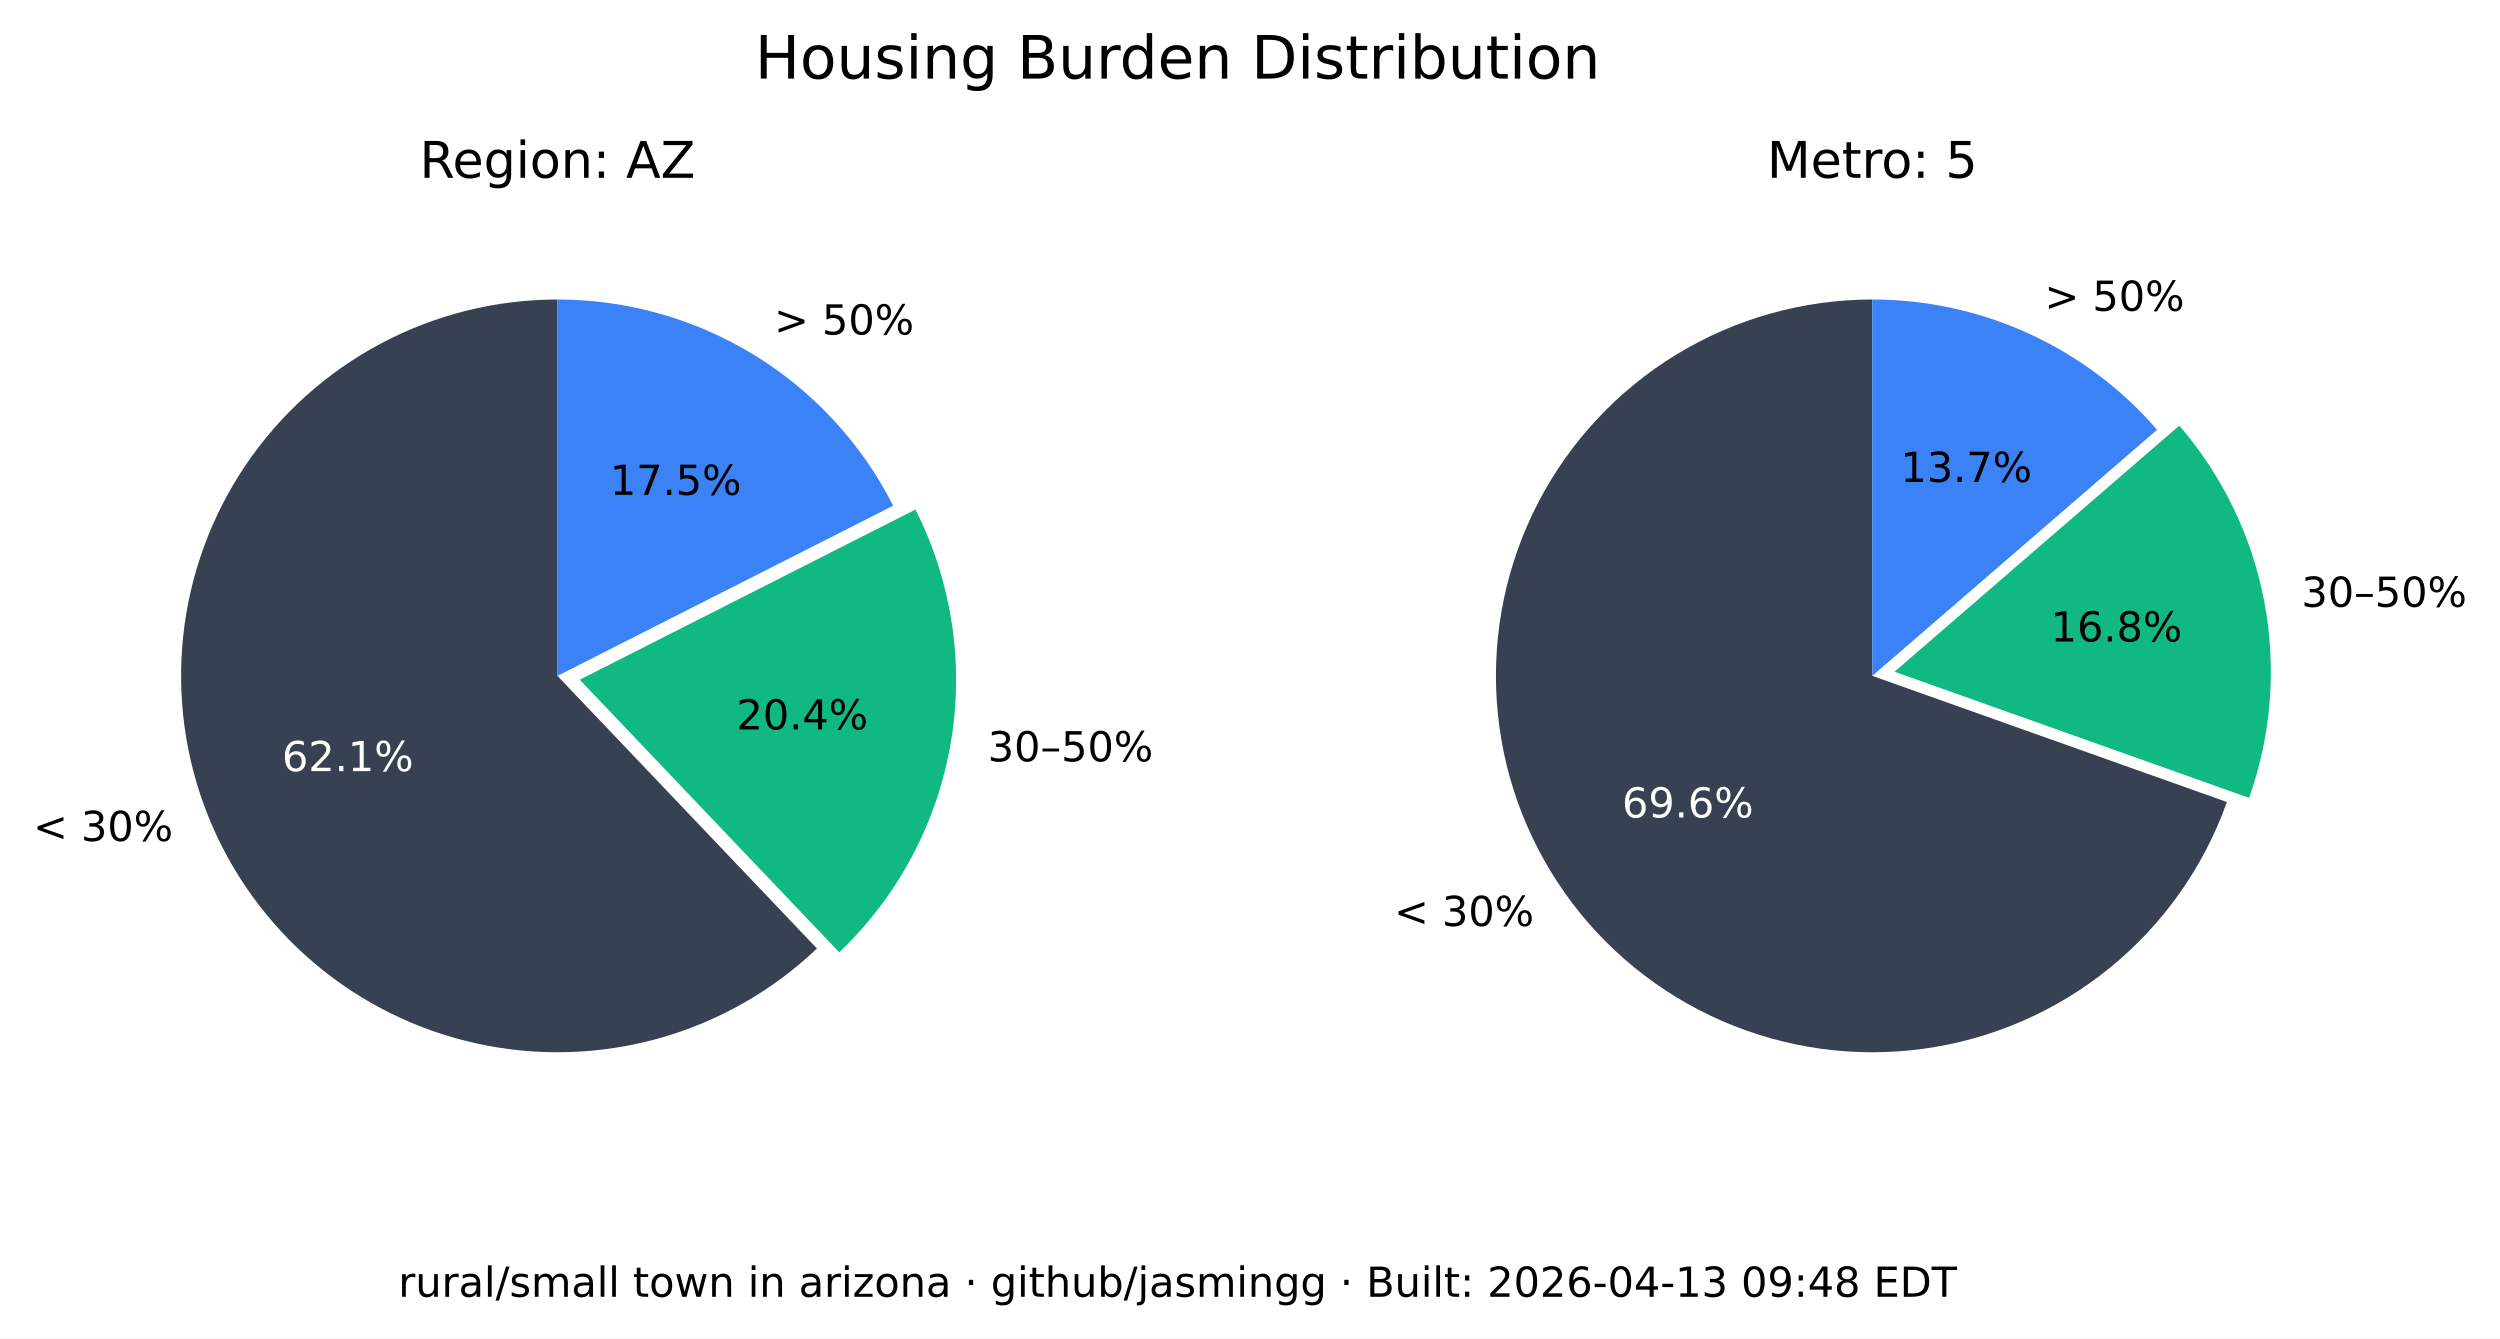
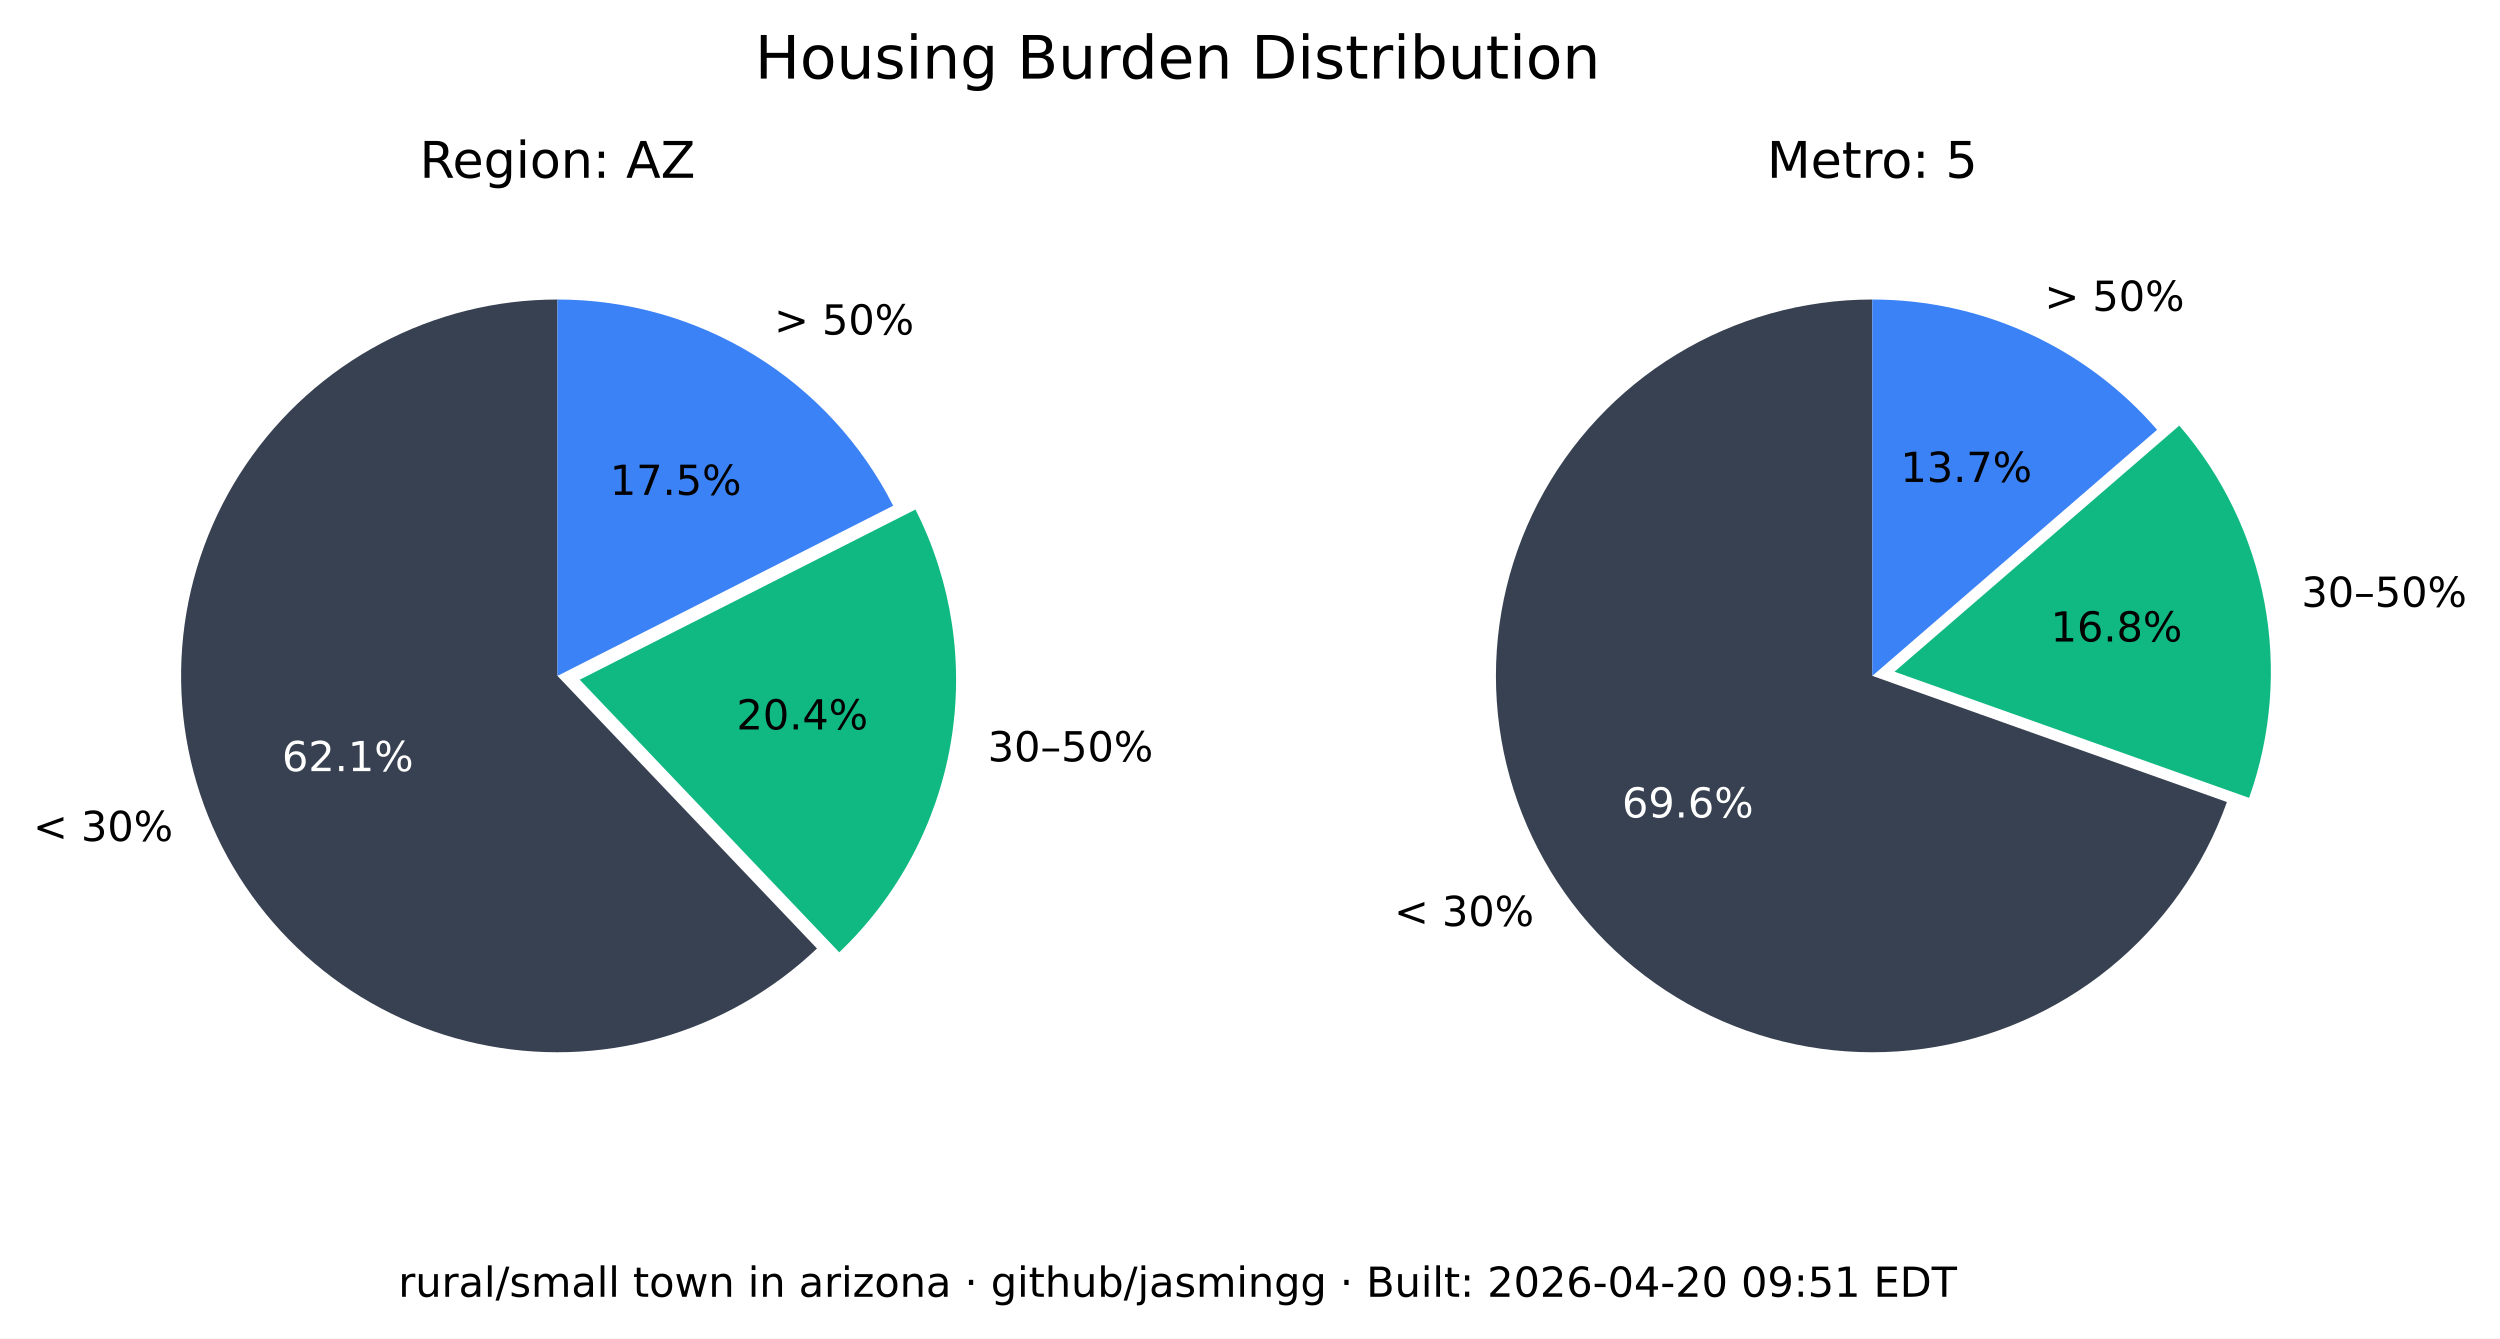
<svg xmlns="http://www.w3.org/2000/svg" xmlns:xlink="http://www.w3.org/1999/xlink" width="543.289pt" height="290.88pt" viewBox="0 0 543.289 290.88" version="1.1">
  <defs>
    <style type="text/css">*{stroke-linejoin: round; stroke-linecap: butt}</style>
  </defs>
  <g id="figure_1">
    <g id="patch_1">
      <path d="M 0 290.88  L 543.289 290.88  L 543.289 0  L 0 0  z " style="fill: #ffffff" />
    </g>
    <g id="axes_1">
      <g id="patch_2">
        <path d="M 121.146 65.088  C 107.781 65.088 94.618 68.364 82.812 74.628  C 71.006 80.891 60.913 89.955 53.419 101.021  C 45.926 112.088 41.258 124.824 39.825 138.112  C 38.393 151.4 40.238 164.838 45.2 177.248  C 50.163 189.657 58.092 200.664 68.291 209.3  C 78.49 217.937 90.653 223.943 103.711 226.792  C 116.768 229.641 130.327 229.247 143.197 225.643  C 156.067 222.04 167.86 215.337 177.54 206.122  L 121.146 146.88  z " style="fill: #374151" />
      </g>
      <g id="patch_3">
        <path d="M 182.377 206.954  C 195.114 194.829 203.607 178.914 206.59 161.583  C 209.572 144.253 206.887 126.414 198.936 110.729  L 125.982 147.712  z " style="fill: #10b981" />
      </g>
      <g id="patch_4">
        <path d="M 194.099 109.896  C 187.266 96.418 176.83 85.093 163.954 77.185  C 151.077 69.276 136.257 65.088 121.146 65.088  L 121.146 146.88  z " style="fill: #3b82f6" />
      </g>
      <g id="matplotlib.axis_1" />
      <g id="matplotlib.axis_2" />
      <g id="text_1">
        <g transform="translate(7.2 182.768) scale(0.09 -0.09)">
          <defs>
            <path id="DejaVuSans-3c" d="M 4684 3150  L 1459 2003  L 4684 863  L 4684 294  L 678 1747  L 678 2266  L 4684 3719  L 4684 3150  z " transform="scale(0.015625)" />
            <path id="DejaVuSans-20" transform="scale(0.015625)" />
            <path id="DejaVuSans-33" d="M 2597 2516  Q 3050 2419 3304 2112  Q 3559 1806 3559 1356  Q 3559 666 3084 287  Q 2609 -91 1734 -91  Q 1441 -91 1130 -33  Q 819 25 488 141  L 488 750  Q 750 597 1062 519  Q 1375 441 1716 441  Q 2309 441 2620 675  Q 2931 909 2931 1356  Q 2931 1769 2642 2001  Q 2353 2234 1838 2234  L 1294 2234  L 1294 2753  L 1863 2753  Q 2328 2753 2575 2939  Q 2822 3125 2822 3475  Q 2822 3834 2567 4026  Q 2313 4219 1838 4219  Q 1578 4219 1281 4162  Q 984 4106 628 3988  L 628 4550  Q 988 4650 1302 4700  Q 1616 4750 1894 4750  Q 2613 4750 3031 4423  Q 3450 4097 3450 3541  Q 3450 3153 3228 2886  Q 3006 2619 2597 2516  z " transform="scale(0.015625)" />
            <path id="DejaVuSans-30" d="M 2034 4250  Q 1547 4250 1301 3770  Q 1056 3291 1056 2328  Q 1056 1369 1301 889  Q 1547 409 2034 409  Q 2525 409 2770 889  Q 3016 1369 3016 2328  Q 3016 3291 2770 3770  Q 2525 4250 2034 4250  z M 2034 4750  Q 2819 4750 3233 4129  Q 3647 3509 3647 2328  Q 3647 1150 3233 529  Q 2819 -91 2034 -91  Q 1250 -91 836 529  Q 422 1150 422 2328  Q 422 3509 836 4129  Q 1250 4750 2034 4750  z " transform="scale(0.015625)" />
            <path id="DejaVuSans-25" d="M 4653 2053  Q 4381 2053 4226 1822  Q 4072 1591 4072 1178  Q 4072 772 4226 539  Q 4381 306 4653 306  Q 4919 306 5073 539  Q 5228 772 5228 1178  Q 5228 1588 5073 1820  Q 4919 2053 4653 2053  z M 4653 2450  Q 5147 2450 5437 2106  Q 5728 1763 5728 1178  Q 5728 594 5436 251  Q 5144 -91 4653 -91  Q 4153 -91 3862 251  Q 3572 594 3572 1178  Q 3572 1766 3864 2108  Q 4156 2450 4653 2450  z M 1428 4353  Q 1159 4353 1004 4120  Q 850 3888 850 3481  Q 850 3069 1003 2837  Q 1156 2606 1428 2606  Q 1700 2606 1854 2837  Q 2009 3069 2009 3481  Q 2009 3884 1853 4118  Q 1697 4353 1428 4353  z M 4250 4750  L 4750 4750  L 1831 -91  L 1331 -91  L 4250 4750  z M 1428 4750  Q 1922 4750 2215 4408  Q 2509 4066 2509 3481  Q 2509 2891 2217 2550  Q 1925 2209 1428 2209  Q 931 2209 642 2551  Q 353 2894 353 3481  Q 353 4063 643 4406  Q 934 4750 1428 4750  z " transform="scale(0.015625)" />
          </defs>
          <use xlink:href="#DejaVuSans-3c" />
          <use xlink:href="#DejaVuSans-20" x="83.789" />
          <use xlink:href="#DejaVuSans-33" x="115.576" />
          <use xlink:href="#DejaVuSans-30" x="179.199" />
          <use xlink:href="#DejaVuSans-25" x="242.822" />
        </g>
      </g>
      <g id="text_2">
        <g style="fill: #ffffff" transform="translate(61.28348 167.5841) scale(0.09 -0.09)">
          <defs>
            <path id="DejaVuSans-36" d="M 2113 2584  Q 1688 2584 1439 2293  Q 1191 2003 1191 1497  Q 1191 994 1439 701  Q 1688 409 2113 409  Q 2538 409 2786 701  Q 3034 994 3034 1497  Q 3034 2003 2786 2293  Q 2538 2584 2113 2584  z M 3366 4563  L 3366 3988  Q 3128 4100 2886 4159  Q 2644 4219 2406 4219  Q 1781 4219 1451 3797  Q 1122 3375 1075 2522  Q 1259 2794 1537 2939  Q 1816 3084 2150 3084  Q 2853 3084 3261 2657  Q 3669 2231 3669 1497  Q 3669 778 3244 343  Q 2819 -91 2113 -91  Q 1303 -91 875 529  Q 447 1150 447 2328  Q 447 3434 972 4092  Q 1497 4750 2381 4750  Q 2619 4750 2861 4703  Q 3103 4656 3366 4563  z " transform="scale(0.015625)" />
            <path id="DejaVuSans-32" d="M 1228 531  L 3431 531  L 3431 0  L 469 0  L 469 531  Q 828 903 1448 1529  Q 2069 2156 2228 2338  Q 2531 2678 2651 2914  Q 2772 3150 2772 3378  Q 2772 3750 2511 3984  Q 2250 4219 1831 4219  Q 1534 4219 1204 4116  Q 875 4013 500 3803  L 500 4441  Q 881 4594 1212 4672  Q 1544 4750 1819 4750  Q 2544 4750 2975 4387  Q 3406 4025 3406 3419  Q 3406 3131 3298 2873  Q 3191 2616 2906 2266  Q 2828 2175 2409 1742  Q 1991 1309 1228 531  z " transform="scale(0.015625)" />
            <path id="DejaVuSans-2e" d="M 684 794  L 1344 794  L 1344 0  L 684 0  L 684 794  z " transform="scale(0.015625)" />
            <path id="DejaVuSans-31" d="M 794 531  L 1825 531  L 1825 4091  L 703 3866  L 703 4441  L 1819 4666  L 2450 4666  L 2450 531  L 3481 531  L 3481 0  L 794 0  L 794 531  z " transform="scale(0.015625)" />
          </defs>
          <use xlink:href="#DejaVuSans-36" />
          <use xlink:href="#DejaVuSans-32" x="63.623" />
          <use xlink:href="#DejaVuSans-2e" x="127.246" />
          <use xlink:href="#DejaVuSans-31" x="159.033" />
          <use xlink:href="#DejaVuSans-25" x="222.656" />
        </g>
      </g>
      <g id="text_3">
        <g transform="translate(214.6504 165.4539) scale(0.09 -0.09)">
          <defs>
            <path id="DejaVuSans-2013" d="M 313 1978  L 2888 1978  L 2888 1528  L 313 1528  L 313 1978  z " transform="scale(0.015625)" />
            <path id="DejaVuSans-35" d="M 691 4666  L 3169 4666  L 3169 4134  L 1269 4134  L 1269 2991  Q 1406 3038 1543 3061  Q 1681 3084 1819 3084  Q 2600 3084 3056 2656  Q 3513 2228 3513 1497  Q 3513 744 3044 326  Q 2575 -91 1722 -91  Q 1428 -91 1123 -41  Q 819 9 494 109  L 494 744  Q 775 591 1075 516  Q 1375 441 1709 441  Q 2250 441 2565 725  Q 2881 1009 2881 1497  Q 2881 1984 2565 2268  Q 2250 2553 1709 2553  Q 1456 2553 1204 2497  Q 953 2441 691 2322  L 691 4666  z " transform="scale(0.015625)" />
          </defs>
          <use xlink:href="#DejaVuSans-33" />
          <use xlink:href="#DejaVuSans-30" x="63.623" />
          <use xlink:href="#DejaVuSans-2013" x="127.246" />
          <use xlink:href="#DejaVuSans-35" x="177.246" />
          <use xlink:href="#DejaVuSans-30" x="240.869" />
          <use xlink:href="#DejaVuSans-25" x="304.492" />
        </g>
      </g>
      <g id="text_4">
        <g transform="translate(160.0516 158.5184) scale(0.09 -0.09)">
          <defs>
            <path id="DejaVuSans-34" d="M 2419 4116  L 825 1625  L 2419 1625  L 2419 4116  z M 2253 4666  L 3047 4666  L 3047 1625  L 3713 1625  L 3713 1100  L 3047 1100  L 3047 0  L 2419 0  L 2419 1100  L 313 1100  L 313 1709  L 2253 4666  z " transform="scale(0.015625)" />
          </defs>
          <use xlink:href="#DejaVuSans-32" />
          <use xlink:href="#DejaVuSans-30" x="63.623" />
          <use xlink:href="#DejaVuSans-2e" x="127.246" />
          <use xlink:href="#DejaVuSans-34" x="159.033" />
          <use xlink:href="#DejaVuSans-25" x="222.656" />
        </g>
      </g>
      <g id="text_5">
        <g transform="translate(168.2343 72.6985) scale(0.09 -0.09)">
          <defs>
            <path id="DejaVuSans-3e" d="M 678 3150  L 678 3719  L 4684 2266  L 4684 1747  L 678 294  L 678 863  L 3897 2003  L 678 3150  z " transform="scale(0.015625)" />
          </defs>
          <use xlink:href="#DejaVuSans-3e" />
          <use xlink:href="#DejaVuSans-20" x="83.789" />
          <use xlink:href="#DejaVuSans-35" x="115.576" />
          <use xlink:href="#DejaVuSans-30" x="179.199" />
          <use xlink:href="#DejaVuSans-25" x="242.822" />
        </g>
      </g>
      <g id="text_6">
        <g transform="translate(132.5353 107.5462) scale(0.09 -0.09)">
          <defs>
            <path id="DejaVuSans-37" d="M 525 4666  L 3525 4666  L 3525 4397  L 1831 0  L 1172 0  L 2766 4134  L 525 4134  L 525 4666  z " transform="scale(0.015625)" />
          </defs>
          <use xlink:href="#DejaVuSans-31" />
          <use xlink:href="#DejaVuSans-37" x="63.623" />
          <use xlink:href="#DejaVuSans-2e" x="127.246" />
          <use xlink:href="#DejaVuSans-35" x="159.033" />
          <use xlink:href="#DejaVuSans-25" x="222.656" />
        </g>
      </g>
      <g id="text_7">
        <g transform="translate(91.18651 38.64) scale(0.11 -0.11)">
          <defs>
            <path id="DejaVuSans-52" d="M 2841 2188  Q 3044 2119 3236 1894  Q 3428 1669 3622 1275  L 4263 0  L 3584 0  L 2988 1197  Q 2756 1666 2539 1819  Q 2322 1972 1947 1972  L 1259 1972  L 1259 0  L 628 0  L 628 4666  L 2053 4666  Q 2853 4666 3247 4331  Q 3641 3997 3641 3322  Q 3641 2881 3436 2590  Q 3231 2300 2841 2188  z M 1259 4147  L 1259 2491  L 2053 2491  Q 2509 2491 2742 2702  Q 2975 2913 2975 3322  Q 2975 3731 2742 3939  Q 2509 4147 2053 4147  L 1259 4147  z " transform="scale(0.015625)" />
            <path id="DejaVuSans-65" d="M 3597 1894  L 3597 1613  L 953 1613  Q 991 1019 1311 708  Q 1631 397 2203 397  Q 2534 397 2845 478  Q 3156 559 3463 722  L 3463 178  Q 3153 47 2828 -22  Q 2503 -91 2169 -91  Q 1331 -91 842 396  Q 353 884 353 1716  Q 353 2575 817 3079  Q 1281 3584 2069 3584  Q 2775 3584 3186 3129  Q 3597 2675 3597 1894  z M 3022 2063  Q 3016 2534 2758 2815  Q 2500 3097 2075 3097  Q 1594 3097 1305 2825  Q 1016 2553 972 2059  L 3022 2063  z " transform="scale(0.015625)" />
            <path id="DejaVuSans-67" d="M 2906 1791  Q 2906 2416 2648 2759  Q 2391 3103 1925 3103  Q 1463 3103 1205 2759  Q 947 2416 947 1791  Q 947 1169 1205 825  Q 1463 481 1925 481  Q 2391 481 2648 825  Q 2906 1169 2906 1791  z M 3481 434  Q 3481 -459 3084 -895  Q 2688 -1331 1869 -1331  Q 1566 -1331 1297 -1286  Q 1028 -1241 775 -1147  L 775 -588  Q 1028 -725 1275 -790  Q 1522 -856 1778 -856  Q 2344 -856 2625 -561  Q 2906 -266 2906 331  L 2906 616  Q 2728 306 2450 153  Q 2172 0 1784 0  Q 1141 0 747 490  Q 353 981 353 1791  Q 353 2603 747 3093  Q 1141 3584 1784 3584  Q 2172 3584 2450 3431  Q 2728 3278 2906 2969  L 2906 3500  L 3481 3500  L 3481 434  z " transform="scale(0.015625)" />
            <path id="DejaVuSans-69" d="M 603 3500  L 1178 3500  L 1178 0  L 603 0  L 603 3500  z M 603 4863  L 1178 4863  L 1178 4134  L 603 4134  L 603 4863  z " transform="scale(0.015625)" />
            <path id="DejaVuSans-6f" d="M 1959 3097  Q 1497 3097 1228 2736  Q 959 2375 959 1747  Q 959 1119 1226 758  Q 1494 397 1959 397  Q 2419 397 2687 759  Q 2956 1122 2956 1747  Q 2956 2369 2687 2733  Q 2419 3097 1959 3097  z M 1959 3584  Q 2709 3584 3137 3096  Q 3566 2609 3566 1747  Q 3566 888 3137 398  Q 2709 -91 1959 -91  Q 1206 -91 779 398  Q 353 888 353 1747  Q 353 2609 779 3096  Q 1206 3584 1959 3584  z " transform="scale(0.015625)" />
            <path id="DejaVuSans-6e" d="M 3513 2113  L 3513 0  L 2938 0  L 2938 2094  Q 2938 2591 2744 2837  Q 2550 3084 2163 3084  Q 1697 3084 1428 2787  Q 1159 2491 1159 1978  L 1159 0  L 581 0  L 581 3500  L 1159 3500  L 1159 2956  Q 1366 3272 1645 3428  Q 1925 3584 2291 3584  Q 2894 3584 3203 3211  Q 3513 2838 3513 2113  z " transform="scale(0.015625)" />
            <path id="DejaVuSans-3a" d="M 750 794  L 1409 794  L 1409 0  L 750 0  L 750 794  z M 750 3309  L 1409 3309  L 1409 2516  L 750 2516  L 750 3309  z " transform="scale(0.015625)" />
            <path id="DejaVuSans-41" d="M 2188 4044  L 1331 1722  L 3047 1722  L 2188 4044  z M 1831 4666  L 2547 4666  L 4325 0  L 3669 0  L 3244 1197  L 1141 1197  L 716 0  L 50 0  L 1831 4666  z " transform="scale(0.015625)" />
            <path id="DejaVuSans-5a" d="M 359 4666  L 4025 4666  L 4025 4184  L 1075 531  L 4097 531  L 4097 0  L 288 0  L 288 481  L 3238 4134  L 359 4134  L 359 4666  z " transform="scale(0.015625)" />
          </defs>
          <use xlink:href="#DejaVuSans-52" />
          <use xlink:href="#DejaVuSans-65" x="64.982" />
          <use xlink:href="#DejaVuSans-67" x="126.506" />
          <use xlink:href="#DejaVuSans-69" x="189.982" />
          <use xlink:href="#DejaVuSans-6f" x="217.766" />
          <use xlink:href="#DejaVuSans-6e" x="278.947" />
          <use xlink:href="#DejaVuSans-3a" x="342.326" />
          <use xlink:href="#DejaVuSans-20" x="376.018" />
          <use xlink:href="#DejaVuSans-41" x="407.805" />
          <use xlink:href="#DejaVuSans-5a" x="476.213" />
        </g>
      </g>
    </g>
    <g id="axes_2">
      <g id="patch_5">
        <path d="M 406.881 65.088  C 391.894 65.088 377.191 69.207 364.385 76.994  C 351.58 84.78 341.158 95.938 334.262 109.245  C 327.366 122.551 324.258 137.5 325.279 152.452  C 326.3 167.404 331.411 181.792 340.051 194.037  C 348.692 206.283 360.535 215.921 374.28 221.894  C 388.025 227.868 403.151 229.95 417.999 227.913  C 432.847 225.876 446.853 219.796 458.481 210.341  C 470.109 200.886 478.918 188.415 483.941 174.295  L 406.881 146.88  z " style="fill: #374151" />
      </g>
      <g id="patch_6">
        <path d="M 488.765 173.39  C 493.61 159.769 494.759 145.104 492.094 130.894  C 489.428 116.685 483.042 103.433 473.589 92.495  L 411.704 145.975  z " style="fill: #10b981" />
      </g>
      <g id="patch_7">
        <path d="M 468.766 93.399  C 461.088 84.515 451.586 77.387 440.907 72.502  C 430.229 67.617 418.623 65.088 406.881 65.088  L 406.881 146.88  z " style="fill: #3b82f6" />
      </g>
      <g id="matplotlib.axis_3" />
      <g id="matplotlib.axis_4" />
      <g id="text_8">
        <g transform="translate(302.9626 201.2365) scale(0.09 -0.09)">
          <use xlink:href="#DejaVuSans-3c" />
          <use xlink:href="#DejaVuSans-20" x="83.789" />
          <use xlink:href="#DejaVuSans-33" x="115.576" />
          <use xlink:href="#DejaVuSans-30" x="179.199" />
          <use xlink:href="#DejaVuSans-25" x="242.822" />
        </g>
      </g>
      <g id="text_9">
        <g style="fill: #ffffff" transform="translate(352.4879 177.6578) scale(0.09 -0.09)">
          <defs>
            <path id="DejaVuSans-39" d="M 703 97  L 703 672  Q 941 559 1184 500  Q 1428 441 1663 441  Q 2288 441 2617 861  Q 2947 1281 2994 2138  Q 2813 1869 2534 1725  Q 2256 1581 1919 1581  Q 1219 1581 811 2004  Q 403 2428 403 3163  Q 403 3881 828 4315  Q 1253 4750 1959 4750  Q 2769 4750 3195 4129  Q 3622 3509 3622 2328  Q 3622 1225 3098 567  Q 2575 -91 1691 -91  Q 1453 -91 1209 -44  Q 966 3 703 97  z M 1959 2075  Q 2384 2075 2632 2365  Q 2881 2656 2881 3163  Q 2881 3666 2632 3958  Q 2384 4250 1959 4250  Q 1534 4250 1286 3958  Q 1038 3666 1038 3163  Q 1038 2656 1286 2365  Q 1534 2075 1959 2075  z " transform="scale(0.015625)" />
          </defs>
          <use xlink:href="#DejaVuSans-36" />
          <use xlink:href="#DejaVuSans-39" x="63.623" />
          <use xlink:href="#DejaVuSans-2e" x="127.246" />
          <use xlink:href="#DejaVuSans-36" x="159.033" />
          <use xlink:href="#DejaVuSans-25" x="222.656" />
        </g>
      </g>
      <g id="text_10">
        <g transform="translate(500.1325 131.8696) scale(0.09 -0.09)">
          <use xlink:href="#DejaVuSans-33" />
          <use xlink:href="#DejaVuSans-30" x="63.623" />
          <use xlink:href="#DejaVuSans-2013" x="127.246" />
          <use xlink:href="#DejaVuSans-35" x="177.246" />
          <use xlink:href="#DejaVuSans-30" x="240.869" />
          <use xlink:href="#DejaVuSans-25" x="304.492" />
        </g>
      </g>
      <g id="text_11">
        <g transform="translate(445.6425 139.4101) scale(0.09 -0.09)">
          <defs>
            <path id="DejaVuSans-38" d="M 2034 2216  Q 1584 2216 1326 1975  Q 1069 1734 1069 1313  Q 1069 891 1326 650  Q 1584 409 2034 409  Q 2484 409 2743 651  Q 3003 894 3003 1313  Q 3003 1734 2745 1975  Q 2488 2216 2034 2216  z M 1403 2484  Q 997 2584 770 2862  Q 544 3141 544 3541  Q 544 4100 942 4425  Q 1341 4750 2034 4750  Q 2731 4750 3128 4425  Q 3525 4100 3525 3541  Q 3525 3141 3298 2862  Q 3072 2584 2669 2484  Q 3125 2378 3379 2068  Q 3634 1759 3634 1313  Q 3634 634 3220 271  Q 2806 -91 2034 -91  Q 1263 -91 848 271  Q 434 634 434 1313  Q 434 1759 690 2068  Q 947 2378 1403 2484  z M 1172 3481  Q 1172 3119 1398 2916  Q 1625 2713 2034 2713  Q 2441 2713 2670 2916  Q 2900 3119 2900 3481  Q 2900 3844 2670 4047  Q 2441 4250 2034 4250  Q 1625 4250 1398 4047  Q 1172 3844 1172 3481  z " transform="scale(0.015625)" />
          </defs>
          <use xlink:href="#DejaVuSans-31" />
          <use xlink:href="#DejaVuSans-36" x="63.623" />
          <use xlink:href="#DejaVuSans-2e" x="127.246" />
          <use xlink:href="#DejaVuSans-38" x="159.033" />
          <use xlink:href="#DejaVuSans-25" x="222.656" />
        </g>
      </g>
      <g id="text_12">
        <g transform="translate(444.31 67.54747) scale(0.09 -0.09)">
          <use xlink:href="#DejaVuSans-3e" />
          <use xlink:href="#DejaVuSans-20" x="83.789" />
          <use xlink:href="#DejaVuSans-35" x="115.576" />
          <use xlink:href="#DejaVuSans-30" x="179.199" />
          <use xlink:href="#DejaVuSans-25" x="242.822" />
        </g>
      </g>
      <g id="text_13">
        <g transform="translate(413.0014 104.7365) scale(0.09 -0.09)">
          <use xlink:href="#DejaVuSans-31" />
          <use xlink:href="#DejaVuSans-33" x="63.623" />
          <use xlink:href="#DejaVuSans-2e" x="127.246" />
          <use xlink:href="#DejaVuSans-37" x="159.033" />
          <use xlink:href="#DejaVuSans-25" x="222.656" />
        </g>
      </g>
      <g id="text_14">
        <g transform="translate(383.9919 38.64) scale(0.11 -0.11)">
          <defs>
            <path id="DejaVuSans-4d" d="M 628 4666  L 1569 4666  L 2759 1491  L 3956 4666  L 4897 4666  L 4897 0  L 4281 0  L 4281 4097  L 3078 897  L 2444 897  L 1241 4097  L 1241 0  L 628 0  L 628 4666  z " transform="scale(0.015625)" />
            <path id="DejaVuSans-74" d="M 1172 4494  L 1172 3500  L 2356 3500  L 2356 3053  L 1172 3053  L 1172 1153  Q 1172 725 1289 603  Q 1406 481 1766 481  L 2356 481  L 2356 0  L 1766 0  Q 1100 0 847 248  Q 594 497 594 1153  L 594 3053  L 172 3053  L 172 3500  L 594 3500  L 594 4494  L 1172 4494  z " transform="scale(0.015625)" />
            <path id="DejaVuSans-72" d="M 2631 2963  Q 2534 3019 2420 3045  Q 2306 3072 2169 3072  Q 1681 3072 1420 2755  Q 1159 2438 1159 1844  L 1159 0  L 581 0  L 581 3500  L 1159 3500  L 1159 2956  Q 1341 3275 1631 3429  Q 1922 3584 2338 3584  Q 2397 3584 2469 3576  Q 2541 3569 2628 3553  L 2631 2963  z " transform="scale(0.015625)" />
          </defs>
          <use xlink:href="#DejaVuSans-4d" />
          <use xlink:href="#DejaVuSans-65" x="86.279" />
          <use xlink:href="#DejaVuSans-74" x="147.803" />
          <use xlink:href="#DejaVuSans-72" x="187.012" />
          <use xlink:href="#DejaVuSans-6f" x="225.875" />
          <use xlink:href="#DejaVuSans-3a" x="287.057" />
          <use xlink:href="#DejaVuSans-20" x="320.748" />
          <use xlink:href="#DejaVuSans-35" x="352.535" />
        </g>
      </g>
    </g>
    <g id="text_15">
      <g transform="translate(164.0571 17.07797) scale(0.13 -0.13)">
        <defs>
          <path id="DejaVuSans-48" d="M 628 4666  L 1259 4666  L 1259 2753  L 3553 2753  L 3553 4666  L 4184 4666  L 4184 0  L 3553 0  L 3553 2222  L 1259 2222  L 1259 0  L 628 0  L 628 4666  z " transform="scale(0.015625)" />
          <path id="DejaVuSans-75" d="M 544 1381  L 544 3500  L 1119 3500  L 1119 1403  Q 1119 906 1312 657  Q 1506 409 1894 409  Q 2359 409 2629 706  Q 2900 1003 2900 1516  L 2900 3500  L 3475 3500  L 3475 0  L 2900 0  L 2900 538  Q 2691 219 2414 64  Q 2138 -91 1772 -91  Q 1169 -91 856 284  Q 544 659 544 1381  z M 1991 3584  L 1991 3584  z " transform="scale(0.015625)" />
          <path id="DejaVuSans-73" d="M 2834 3397  L 2834 2853  Q 2591 2978 2328 3040  Q 2066 3103 1784 3103  Q 1356 3103 1142 2972  Q 928 2841 928 2578  Q 928 2378 1081 2264  Q 1234 2150 1697 2047  L 1894 2003  Q 2506 1872 2764 1633  Q 3022 1394 3022 966  Q 3022 478 2636 193  Q 2250 -91 1575 -91  Q 1294 -91 989 -36  Q 684 19 347 128  L 347 722  Q 666 556 975 473  Q 1284 391 1588 391  Q 1994 391 2212 530  Q 2431 669 2431 922  Q 2431 1156 2273 1281  Q 2116 1406 1581 1522  L 1381 1569  Q 847 1681 609 1914  Q 372 2147 372 2553  Q 372 3047 722 3315  Q 1072 3584 1716 3584  Q 2034 3584 2315 3537  Q 2597 3491 2834 3397  z " transform="scale(0.015625)" />
          <path id="DejaVuSans-42" d="M 1259 2228  L 1259 519  L 2272 519  Q 2781 519 3026 730  Q 3272 941 3272 1375  Q 3272 1813 3026 2020  Q 2781 2228 2272 2228  L 1259 2228  z M 1259 4147  L 1259 2741  L 2194 2741  Q 2656 2741 2882 2914  Q 3109 3088 3109 3444  Q 3109 3797 2882 3972  Q 2656 4147 2194 4147  L 1259 4147  z M 628 4666  L 2241 4666  Q 2963 4666 3353 4366  Q 3744 4066 3744 3513  Q 3744 3084 3544 2831  Q 3344 2578 2956 2516  Q 3422 2416 3680 2098  Q 3938 1781 3938 1306  Q 3938 681 3513 340  Q 3088 0 2303 0  L 628 0  L 628 4666  z " transform="scale(0.015625)" />
          <path id="DejaVuSans-64" d="M 2906 2969  L 2906 4863  L 3481 4863  L 3481 0  L 2906 0  L 2906 525  Q 2725 213 2448 61  Q 2172 -91 1784 -91  Q 1150 -91 751 415  Q 353 922 353 1747  Q 353 2572 751 3078  Q 1150 3584 1784 3584  Q 2172 3584 2448 3432  Q 2725 3281 2906 2969  z M 947 1747  Q 947 1113 1208 752  Q 1469 391 1925 391  Q 2381 391 2643 752  Q 2906 1113 2906 1747  Q 2906 2381 2643 2742  Q 2381 3103 1925 3103  Q 1469 3103 1208 2742  Q 947 2381 947 1747  z " transform="scale(0.015625)" />
          <path id="DejaVuSans-44" d="M 1259 4147  L 1259 519  L 2022 519  Q 2988 519 3436 956  Q 3884 1394 3884 2338  Q 3884 3275 3436 3711  Q 2988 4147 2022 4147  L 1259 4147  z M 628 4666  L 1925 4666  Q 3281 4666 3915 4102  Q 4550 3538 4550 2338  Q 4550 1131 3912 565  Q 3275 0 1925 0  L 628 0  L 628 4666  z " transform="scale(0.015625)" />
          <path id="DejaVuSans-62" d="M 3116 1747  Q 3116 2381 2855 2742  Q 2594 3103 2138 3103  Q 1681 3103 1420 2742  Q 1159 2381 1159 1747  Q 1159 1113 1420 752  Q 1681 391 2138 391  Q 2594 391 2855 752  Q 3116 1113 3116 1747  z M 1159 2969  Q 1341 3281 1617 3432  Q 1894 3584 2278 3584  Q 2916 3584 3314 3078  Q 3713 2572 3713 1747  Q 3713 922 3314 415  Q 2916 -91 2278 -91  Q 1894 -91 1617 61  Q 1341 213 1159 525  L 1159 0  L 581 0  L 581 4863  L 1159 4863  L 1159 2969  z " transform="scale(0.015625)" />
        </defs>
        <use xlink:href="#DejaVuSans-48" />
        <use xlink:href="#DejaVuSans-6f" x="75.195" />
        <use xlink:href="#DejaVuSans-75" x="136.377" />
        <use xlink:href="#DejaVuSans-73" x="199.756" />
        <use xlink:href="#DejaVuSans-69" x="251.855" />
        <use xlink:href="#DejaVuSans-6e" x="279.639" />
        <use xlink:href="#DejaVuSans-67" x="343.018" />
        <use xlink:href="#DejaVuSans-20" x="406.494" />
        <use xlink:href="#DejaVuSans-42" x="438.281" />
        <use xlink:href="#DejaVuSans-75" x="506.885" />
        <use xlink:href="#DejaVuSans-72" x="570.264" />
        <use xlink:href="#DejaVuSans-64" x="609.627" />
        <use xlink:href="#DejaVuSans-65" x="673.104" />
        <use xlink:href="#DejaVuSans-6e" x="734.627" />
        <use xlink:href="#DejaVuSans-20" x="798.006" />
        <use xlink:href="#DejaVuSans-44" x="829.793" />
        <use xlink:href="#DejaVuSans-69" x="906.795" />
        <use xlink:href="#DejaVuSans-73" x="934.578" />
        <use xlink:href="#DejaVuSans-74" x="986.678" />
        <use xlink:href="#DejaVuSans-72" x="1025.887" />
        <use xlink:href="#DejaVuSans-69" x="1067" />
        <use xlink:href="#DejaVuSans-62" x="1094.783" />
        <use xlink:href="#DejaVuSans-75" x="1158.26" />
        <use xlink:href="#DejaVuSans-74" x="1221.639" />
        <use xlink:href="#DejaVuSans-69" x="1260.848" />
        <use xlink:href="#DejaVuSans-6f" x="1288.631" />
        <use xlink:href="#DejaVuSans-6e" x="1349.812" />
      </g>
    </g>
    <g id="text_16">
      <g transform="translate(86.56071 281.8083) scale(0.09 -0.09)">
        <defs>
          <path id="DejaVuSans-61" d="M 2194 1759  Q 1497 1759 1228 1600  Q 959 1441 959 1056  Q 959 750 1161 570  Q 1363 391 1709 391  Q 2188 391 2477 730  Q 2766 1069 2766 1631  L 2766 1759  L 2194 1759  z M 3341 1997  L 3341 0  L 2766 0  L 2766 531  Q 2569 213 2275 61  Q 1981 -91 1556 -91  Q 1019 -91 701 211  Q 384 513 384 1019  Q 384 1609 779 1909  Q 1175 2209 1959 2209  L 2766 2209  L 2766 2266  Q 2766 2663 2505 2880  Q 2244 3097 1772 3097  Q 1472 3097 1187 3025  Q 903 2953 641 2809  L 641 3341  Q 956 3463 1253 3523  Q 1550 3584 1831 3584  Q 2591 3584 2966 3190  Q 3341 2797 3341 1997  z " transform="scale(0.015625)" />
          <path id="DejaVuSans-6c" d="M 603 4863  L 1178 4863  L 1178 0  L 603 0  L 603 4863  z " transform="scale(0.015625)" />
          <path id="DejaVuSans-2f" d="M 1625 4666  L 2156 4666  L 531 -594  L 0 -594  L 1625 4666  z " transform="scale(0.015625)" />
          <path id="DejaVuSans-6d" d="M 3328 2828  Q 3544 3216 3844 3400  Q 4144 3584 4550 3584  Q 5097 3584 5394 3201  Q 5691 2819 5691 2113  L 5691 0  L 5113 0  L 5113 2094  Q 5113 2597 4934 2840  Q 4756 3084 4391 3084  Q 3944 3084 3684 2787  Q 3425 2491 3425 1978  L 3425 0  L 2847 0  L 2847 2094  Q 2847 2600 2669 2842  Q 2491 3084 2119 3084  Q 1678 3084 1418 2786  Q 1159 2488 1159 1978  L 1159 0  L 581 0  L 581 3500  L 1159 3500  L 1159 2956  Q 1356 3278 1631 3431  Q 1906 3584 2284 3584  Q 2666 3584 2933 3390  Q 3200 3197 3328 2828  z " transform="scale(0.015625)" />
          <path id="DejaVuSans-77" d="M 269 3500  L 844 3500  L 1563 769  L 2278 3500  L 2956 3500  L 3675 769  L 4391 3500  L 4966 3500  L 4050 0  L 3372 0  L 2619 2869  L 1863 0  L 1184 0  L 269 3500  z " transform="scale(0.015625)" />
          <path id="DejaVuSans-7a" d="M 353 3500  L 3084 3500  L 3084 2975  L 922 459  L 3084 459  L 3084 0  L 275 0  L 275 525  L 2438 3041  L 353 3041  L 353 3500  z " transform="scale(0.015625)" />
          <path id="DejaVuSans-b7" d="M 684 2619  L 1344 2619  L 1344 1825  L 684 1825  L 684 2619  z " transform="scale(0.015625)" />
          <path id="DejaVuSans-68" d="M 3513 2113  L 3513 0  L 2938 0  L 2938 2094  Q 2938 2591 2744 2837  Q 2550 3084 2163 3084  Q 1697 3084 1428 2787  Q 1159 2491 1159 1978  L 1159 0  L 581 0  L 581 4863  L 1159 4863  L 1159 2956  Q 1366 3272 1645 3428  Q 1925 3584 2291 3584  Q 2894 3584 3203 3211  Q 3513 2838 3513 2113  z " transform="scale(0.015625)" />
          <path id="DejaVuSans-6a" d="M 603 3500  L 1178 3500  L 1178 -63  Q 1178 -731 923 -1031  Q 669 -1331 103 -1331  L -116 -1331  L -116 -844  L 38 -844  Q 366 -844 484 -692  Q 603 -541 603 -63  L 603 3500  z M 603 4863  L 1178 4863  L 1178 4134  L 603 4134  L 603 4863  z " transform="scale(0.015625)" />
          <path id="DejaVuSans-2d" d="M 313 2009  L 1997 2009  L 1997 1497  L 313 1497  L 313 2009  z " transform="scale(0.015625)" />
          <path id="DejaVuSans-45" d="M 628 4666  L 3578 4666  L 3578 4134  L 1259 4134  L 1259 2753  L 3481 2753  L 3481 2222  L 1259 2222  L 1259 531  L 3634 531  L 3634 0  L 628 0  L 628 4666  z " transform="scale(0.015625)" />
          <path id="DejaVuSans-54" d="M -19 4666  L 3928 4666  L 3928 4134  L 2272 4134  L 2272 0  L 1638 0  L 1638 4134  L -19 4134  L -19 4666  z " transform="scale(0.015625)" />
        </defs>
        <use xlink:href="#DejaVuSans-72" />
        <use xlink:href="#DejaVuSans-75" x="41.113" />
        <use xlink:href="#DejaVuSans-72" x="104.492" />
        <use xlink:href="#DejaVuSans-61" x="145.605" />
        <use xlink:href="#DejaVuSans-6c" x="206.885" />
        <use xlink:href="#DejaVuSans-2f" x="234.668" />
        <use xlink:href="#DejaVuSans-73" x="268.359" />
        <use xlink:href="#DejaVuSans-6d" x="320.459" />
        <use xlink:href="#DejaVuSans-61" x="417.871" />
        <use xlink:href="#DejaVuSans-6c" x="479.15" />
        <use xlink:href="#DejaVuSans-6c" x="506.934" />
        <use xlink:href="#DejaVuSans-20" x="534.717" />
        <use xlink:href="#DejaVuSans-74" x="566.504" />
        <use xlink:href="#DejaVuSans-6f" x="605.713" />
        <use xlink:href="#DejaVuSans-77" x="666.895" />
        <use xlink:href="#DejaVuSans-6e" x="748.682" />
        <use xlink:href="#DejaVuSans-20" x="812.061" />
        <use xlink:href="#DejaVuSans-69" x="843.848" />
        <use xlink:href="#DejaVuSans-6e" x="871.631" />
        <use xlink:href="#DejaVuSans-20" x="935.01" />
        <use xlink:href="#DejaVuSans-61" x="966.797" />
        <use xlink:href="#DejaVuSans-72" x="1028.076" />
        <use xlink:href="#DejaVuSans-69" x="1069.189" />
        <use xlink:href="#DejaVuSans-7a" x="1096.973" />
        <use xlink:href="#DejaVuSans-6f" x="1149.463" />
        <use xlink:href="#DejaVuSans-6e" x="1210.645" />
        <use xlink:href="#DejaVuSans-61" x="1274.023" />
        <use xlink:href="#DejaVuSans-20" x="1335.303" />
        <use xlink:href="#DejaVuSans-b7" x="1367.09" />
        <use xlink:href="#DejaVuSans-20" x="1398.877" />
        <use xlink:href="#DejaVuSans-67" x="1430.664" />
        <use xlink:href="#DejaVuSans-69" x="1494.141" />
        <use xlink:href="#DejaVuSans-74" x="1521.924" />
        <use xlink:href="#DejaVuSans-68" x="1561.133" />
        <use xlink:href="#DejaVuSans-75" x="1624.512" />
        <use xlink:href="#DejaVuSans-62" x="1687.891" />
        <use xlink:href="#DejaVuSans-2f" x="1751.367" />
        <use xlink:href="#DejaVuSans-6a" x="1785.059" />
        <use xlink:href="#DejaVuSans-61" x="1812.842" />
        <use xlink:href="#DejaVuSans-73" x="1874.121" />
        <use xlink:href="#DejaVuSans-6d" x="1926.221" />
        <use xlink:href="#DejaVuSans-69" x="2023.633" />
        <use xlink:href="#DejaVuSans-6e" x="2051.416" />
        <use xlink:href="#DejaVuSans-67" x="2114.795" />
        <use xlink:href="#DejaVuSans-67" x="2178.271" />
        <use xlink:href="#DejaVuSans-20" x="2241.748" />
        <use xlink:href="#DejaVuSans-b7" x="2273.535" />
        <use xlink:href="#DejaVuSans-20" x="2305.322" />
        <use xlink:href="#DejaVuSans-42" x="2337.109" />
        <use xlink:href="#DejaVuSans-75" x="2405.713" />
        <use xlink:href="#DejaVuSans-69" x="2469.092" />
        <use xlink:href="#DejaVuSans-6c" x="2496.875" />
        <use xlink:href="#DejaVuSans-74" x="2524.658" />
        <use xlink:href="#DejaVuSans-3a" x="2563.867" />
        <use xlink:href="#DejaVuSans-20" x="2597.559" />
        <use xlink:href="#DejaVuSans-32" x="2629.346" />
        <use xlink:href="#DejaVuSans-30" x="2692.969" />
        <use xlink:href="#DejaVuSans-32" x="2756.592" />
        <use xlink:href="#DejaVuSans-36" x="2820.215" />
        <use xlink:href="#DejaVuSans-2d" x="2883.838" />
        <use xlink:href="#DejaVuSans-30" x="2919.922" />
        <use xlink:href="#DejaVuSans-34" x="2983.545" />
        <use xlink:href="#DejaVuSans-2d" x="3047.168" />
-         <use xlink:href="#DejaVuSans-31" x="3083.252" />
-         <use xlink:href="#DejaVuSans-33" x="3146.875" />
+         <use xlink:href="#DejaVuSans-32" x="3083.252" />
+         <use xlink:href="#DejaVuSans-30" x="3146.875" />
        <use xlink:href="#DejaVuSans-20" x="3210.498" />
        <use xlink:href="#DejaVuSans-30" x="3242.285" />
        <use xlink:href="#DejaVuSans-39" x="3305.908" />
        <use xlink:href="#DejaVuSans-3a" x="3369.531" />
-         <use xlink:href="#DejaVuSans-34" x="3403.223" />
-         <use xlink:href="#DejaVuSans-38" x="3466.846" />
+         <use xlink:href="#DejaVuSans-35" x="3403.223" />
+         <use xlink:href="#DejaVuSans-31" x="3466.846" />
        <use xlink:href="#DejaVuSans-20" x="3530.469" />
        <use xlink:href="#DejaVuSans-45" x="3562.256" />
        <use xlink:href="#DejaVuSans-44" x="3625.439" />
        <use xlink:href="#DejaVuSans-54" x="3702.441" />
      </g>
    </g>
  </g>
</svg>
